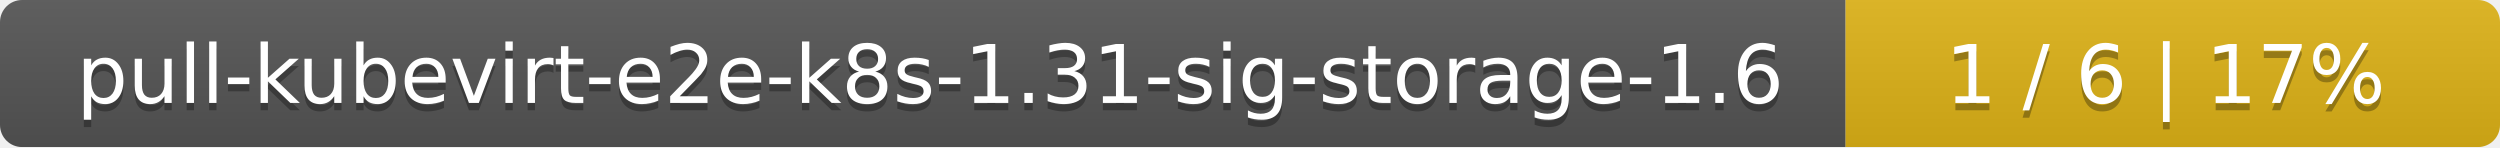
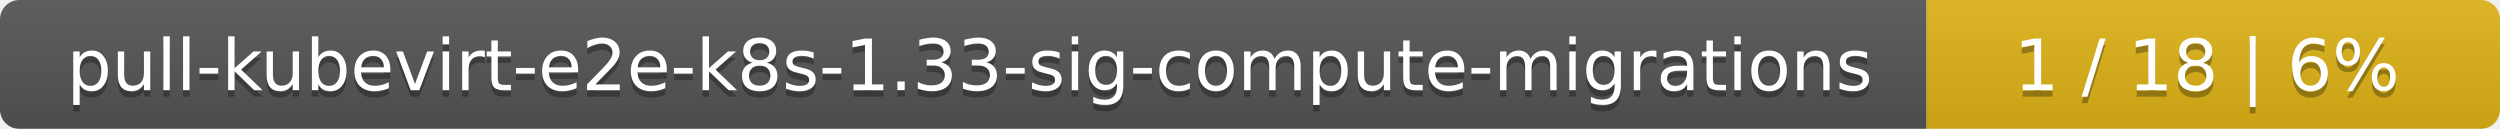
- <svg xmlns="http://www.w3.org/2000/svg" width="340" height="20">
+ <svg xmlns="http://www.w3.org/2000/svg" width="388" height="20">
  <linearGradient id="smooth" x2="0" y2="100%">
    <stop offset="0" stop-color="#bbb" stop-opacity=".1" />
    <stop offset="1" stop-opacity=".1" />
  </linearGradient>
  <mask id="round">
-     <rect width="340" height="20" rx="3" fill="#fff" />
+     <rect width="388" height="20" rx="3" fill="#fff" />
  </mask>
  <g mask="url(#round)">
-     <rect width="251" height="20" fill="#555" />
-     <rect x="251" width="89" height="20" fill="#dfb317" />
-     <rect width="340" height="20" fill="url(#smooth)" />
+     <rect width="299" height="20" fill="#555" />
+     <rect x="299" width="89" height="20" fill="#dfb317" />
+     <rect width="388" height="20" fill="url(#smooth)" />
  </g>
  <g fill="#fff" text-anchor="middle" font-family="DejaVu Sans,Verdana,Geneva,sans-serif" font-size="11">
-     <text x="126.5" y="15" fill="#010101" fill-opacity=".3">pull-kubevirt-e2e-k8s-1.31-sig-storage-1.6</text>
-     <text x="126.5" y="14">pull-kubevirt-e2e-k8s-1.31-sig-storage-1.6</text>
-     <text x="294.5" y="15" fill="#010101" fill-opacity=".3">1 / 6    |    17%</text>
-     <text x="294.5" y="14">1 / 6    |    17%</text>
+     <text x="150.5" y="15" fill="#010101" fill-opacity=".3">pull-kubevirt-e2e-k8s-1.33-sig-compute-migrations</text>
+     <text x="150.5" y="14">pull-kubevirt-e2e-k8s-1.33-sig-compute-migrations</text>
+     <text x="342.5" y="15" fill="#010101" fill-opacity=".3">1 / 18    |    6%</text>
+     <text x="342.5" y="14">1 / 18    |    6%</text>
  </g>
</svg>
